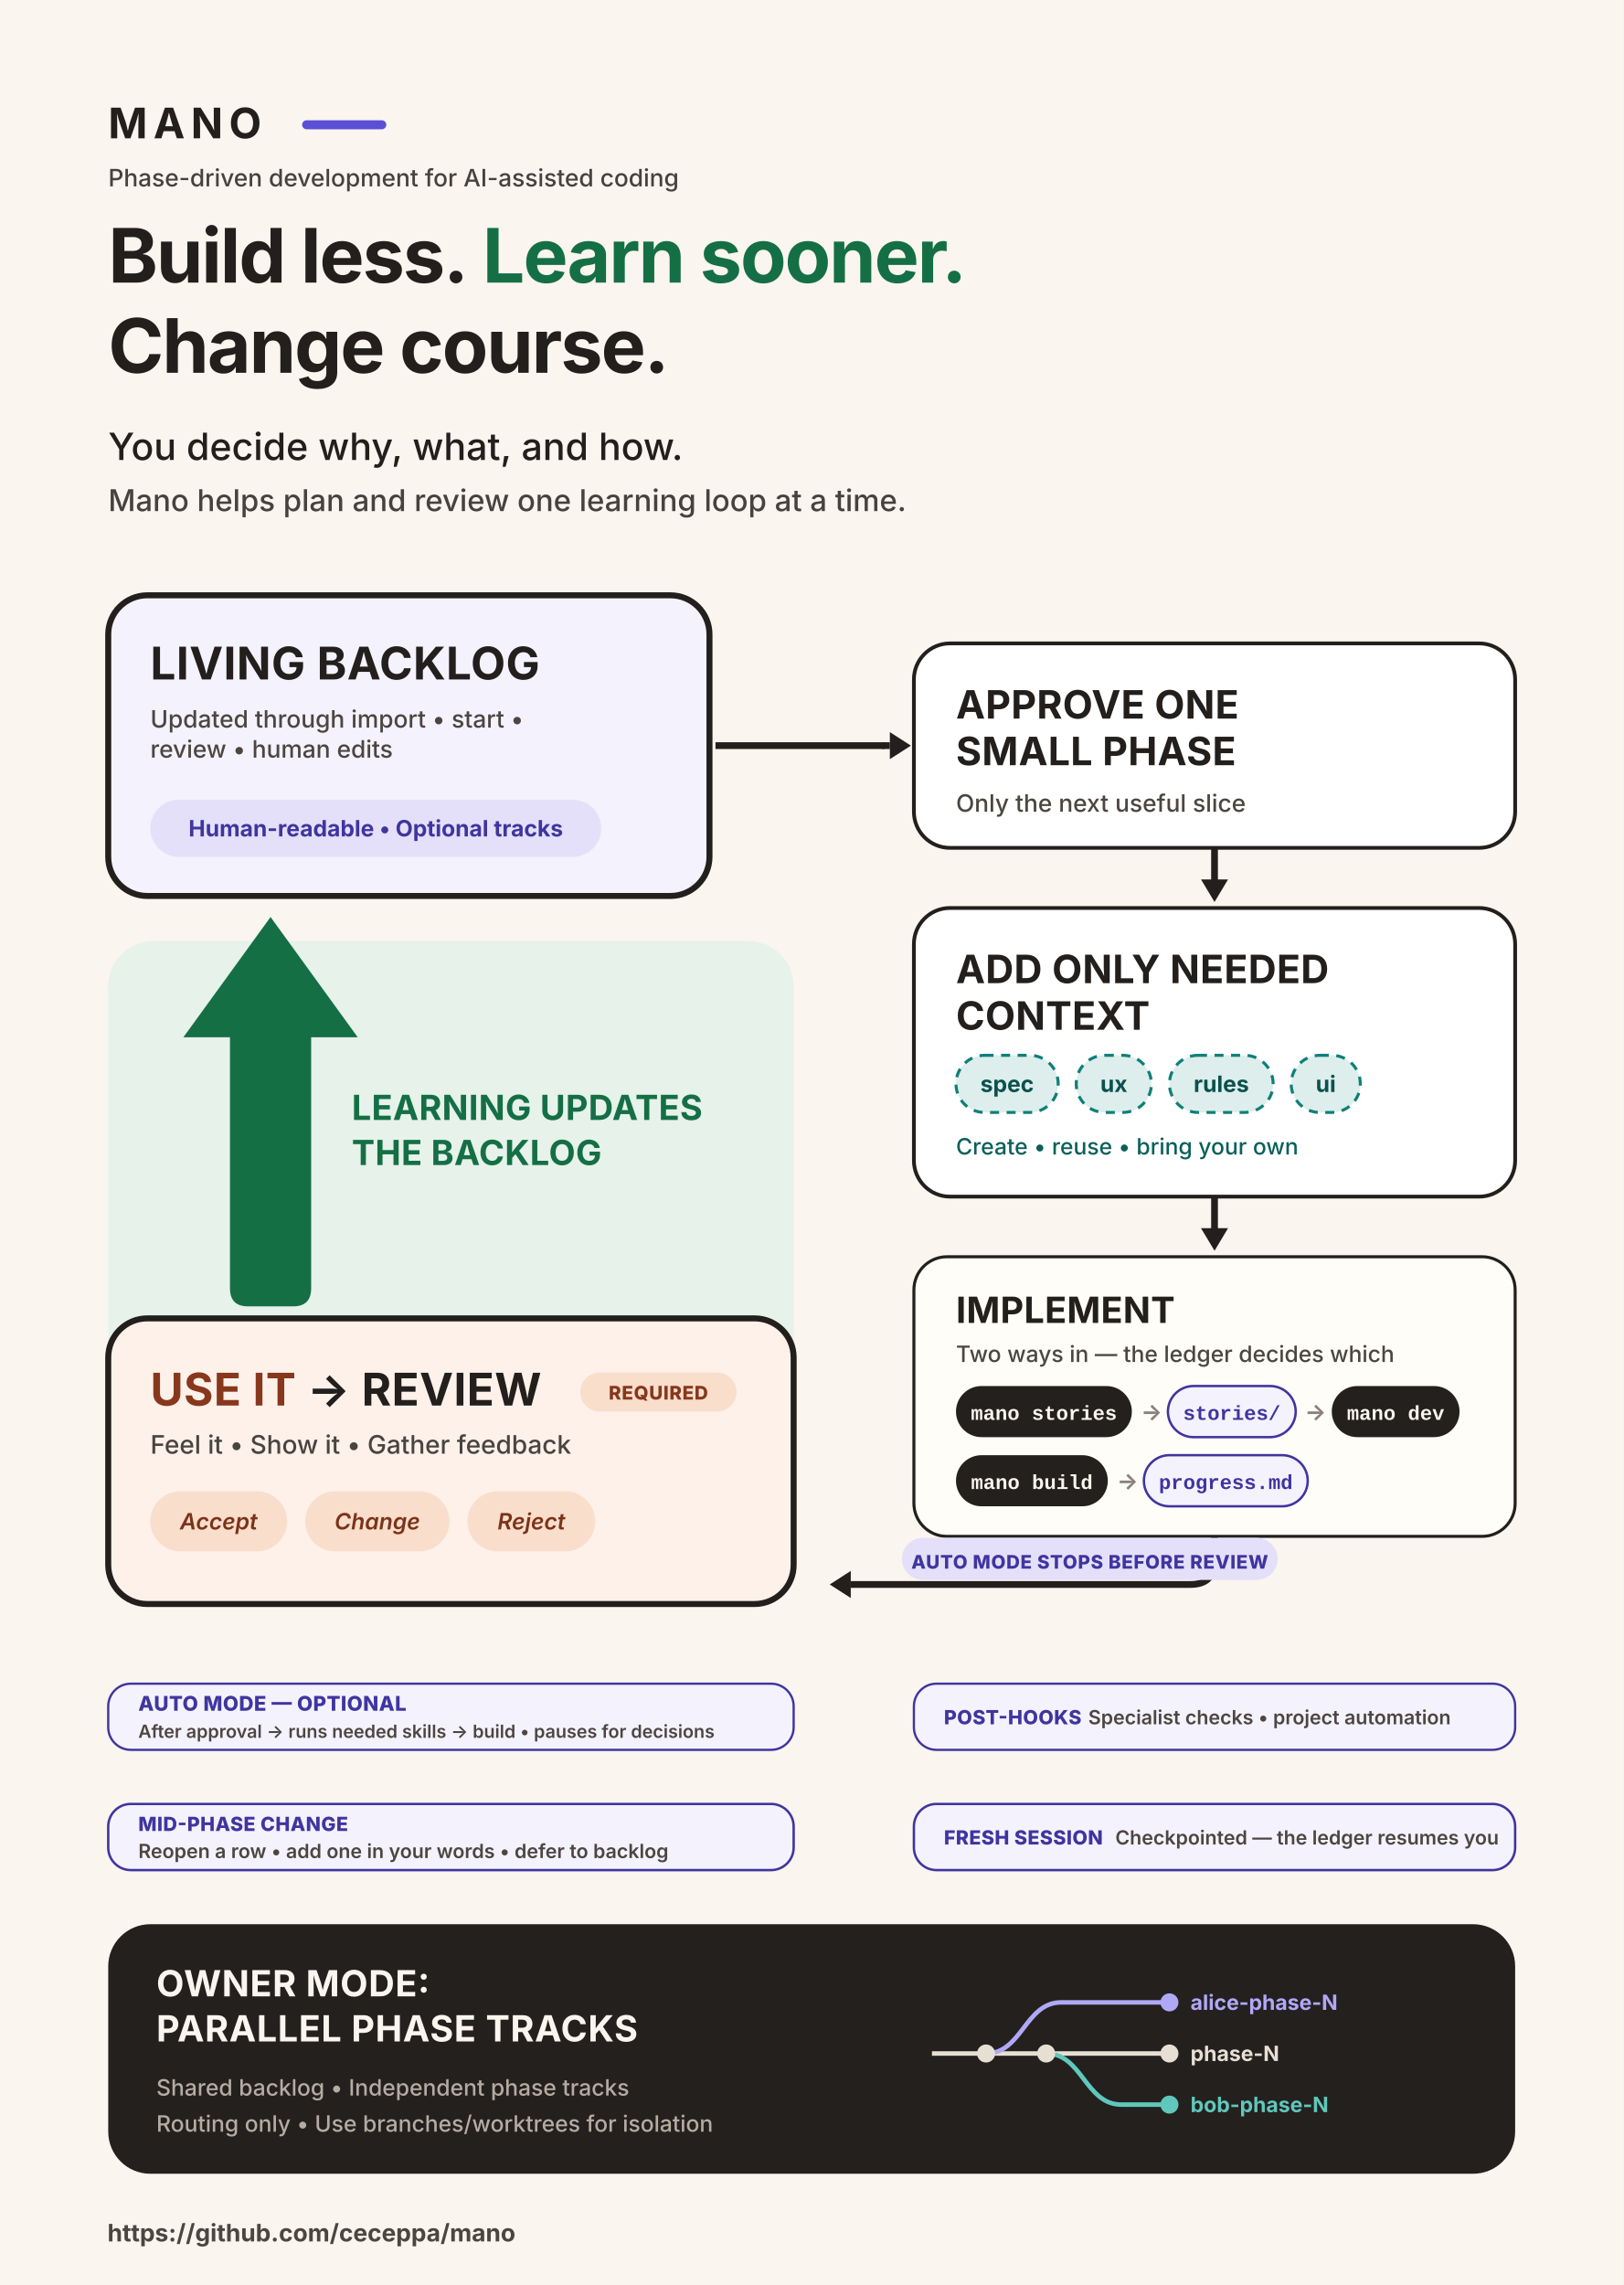
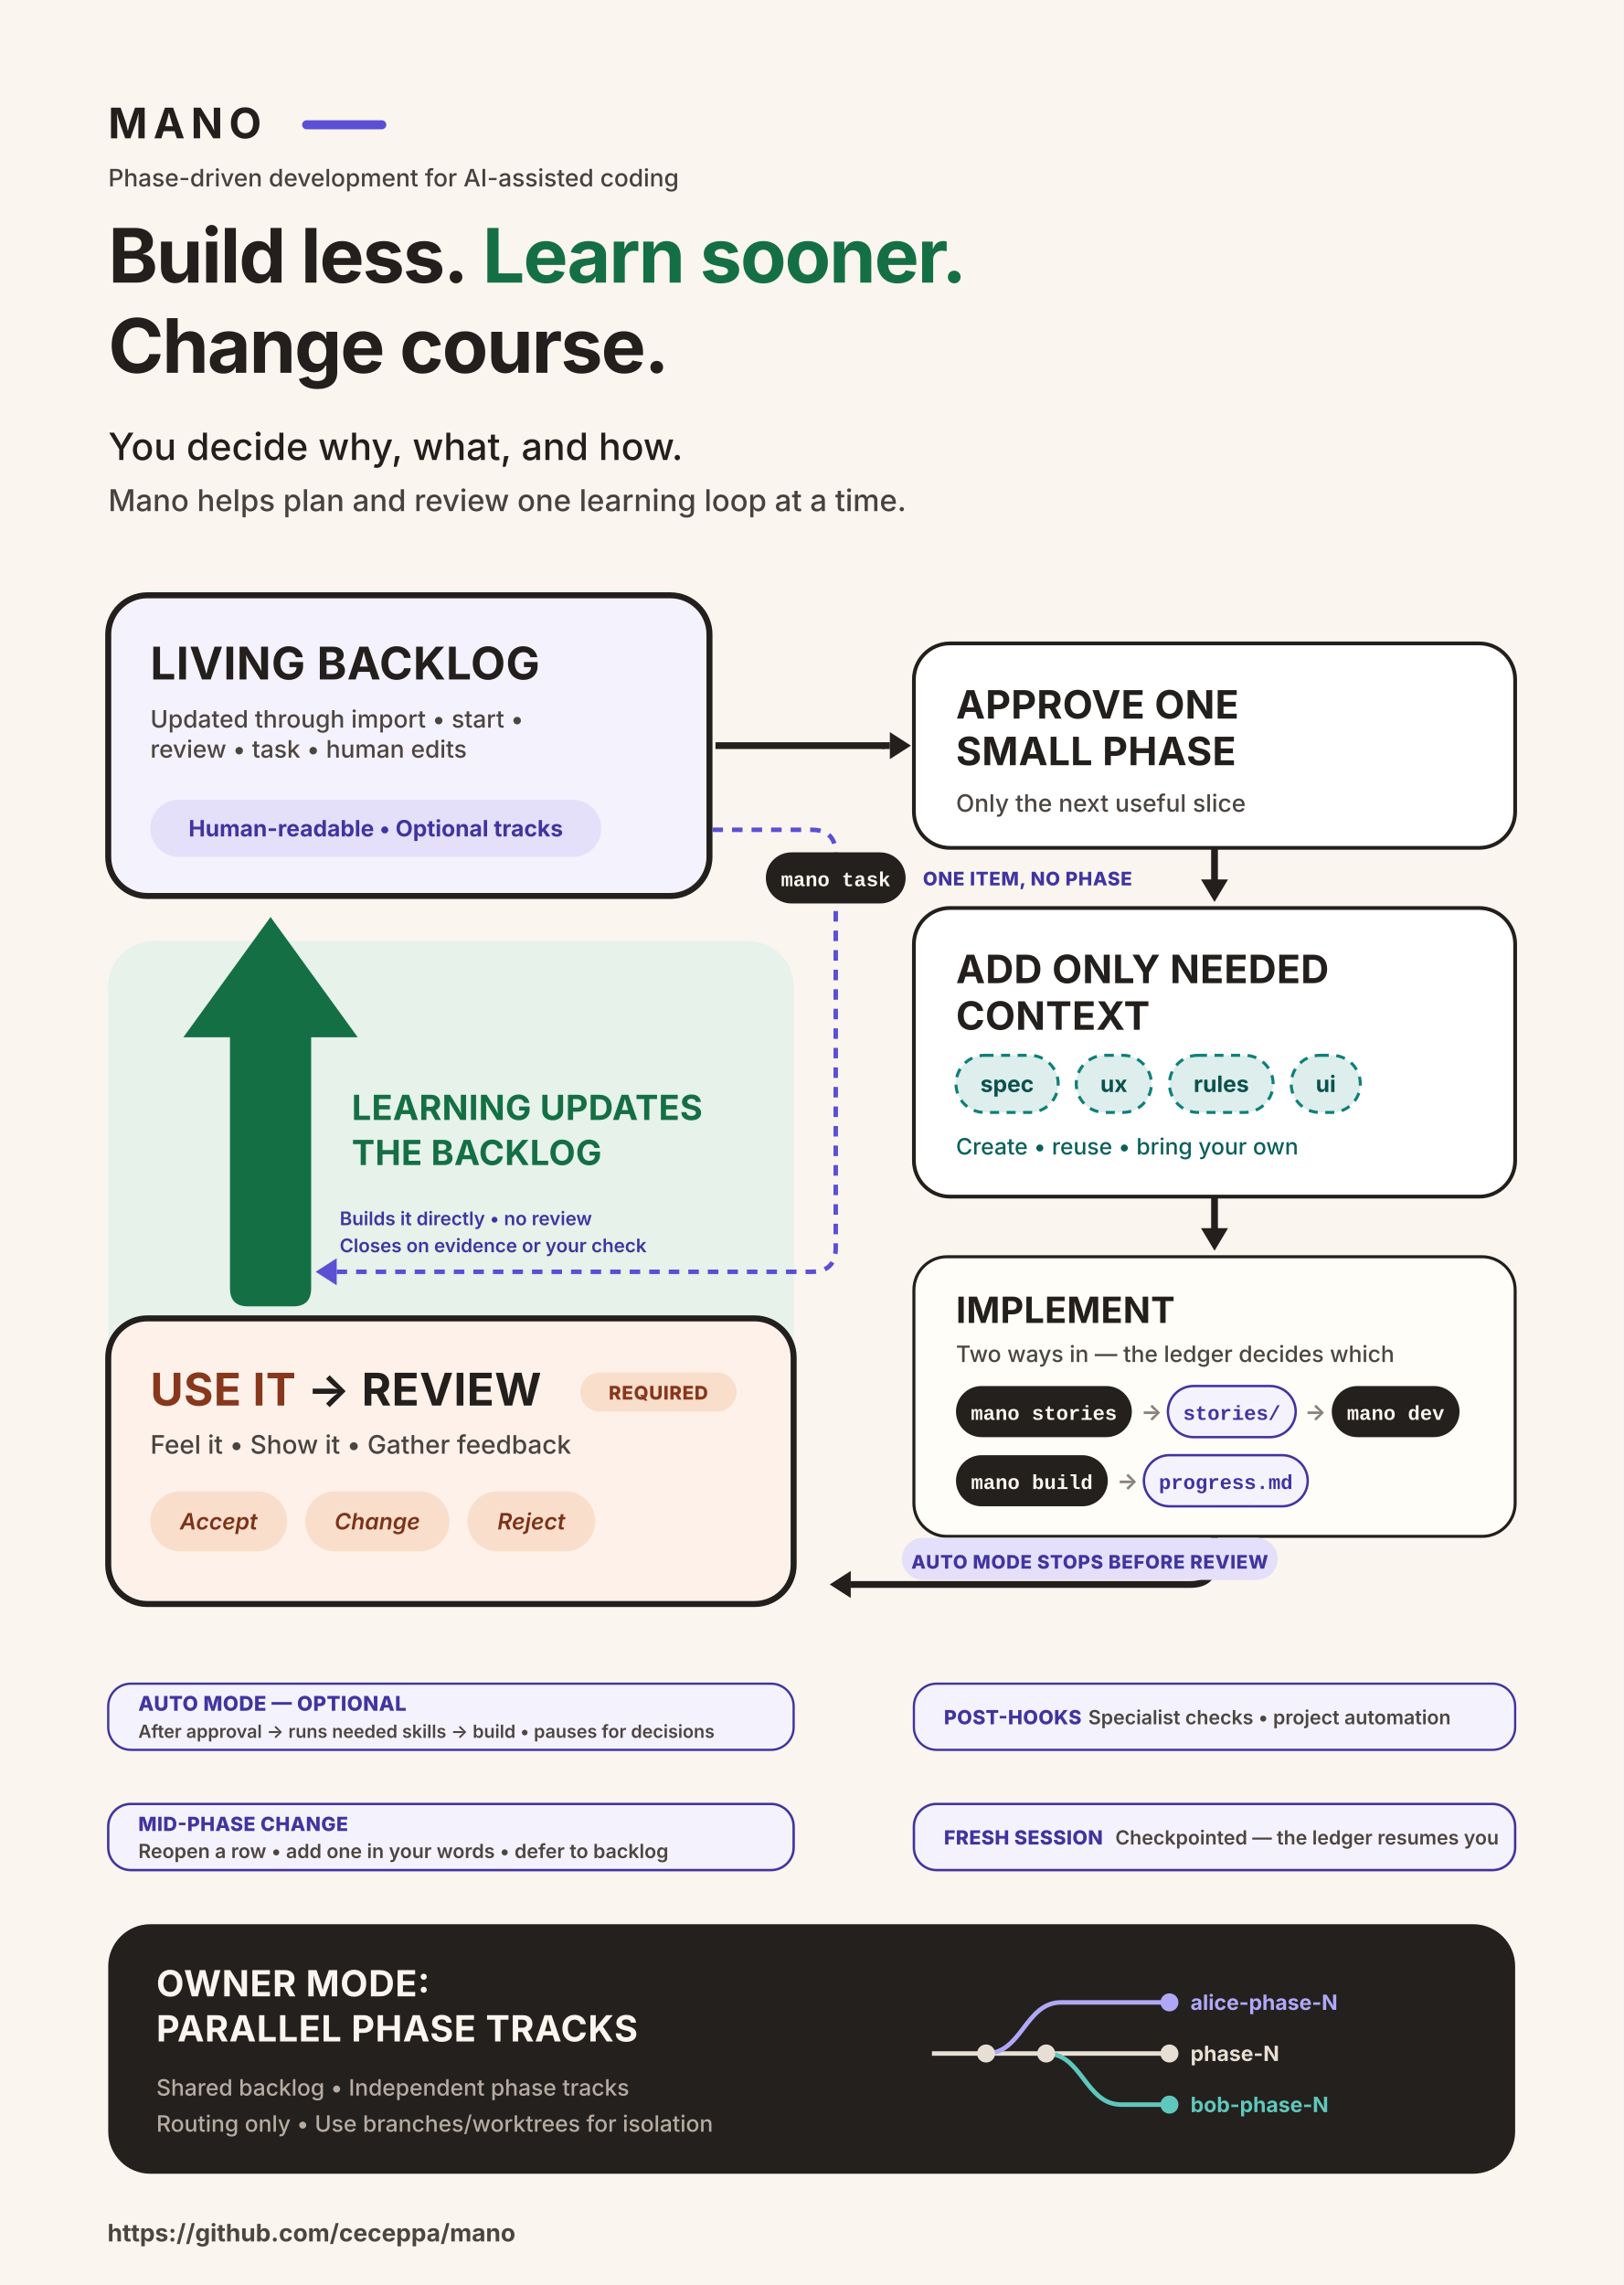
<svg xmlns="http://www.w3.org/2000/svg" width="1080" height="1520" aria-labelledby="mano-title mano-description" viewBox="0 0 1080 1520" version="1.1" id="svg44">
  <defs id="defs44" />
  <path fill="#faf5ee" d="M0 0h1080v1520H0Z" style="stroke-width:1.026" id="path1" />
  <rect width="456" height="348" x="72" y="626" fill="#e6f2ea" rx="30" id="rect1" />
  <text x="72" y="92" fill="#221f1d" font-family="Inter, 'Helvetica Neue', Helvetica, Arial, sans-serif" font-size="28" font-weight="800" letter-spacing="4" style="font-style:normal;font-variant:normal;font-weight:700;font-stretch:normal;font-family:Inter;-inkscape-font-specification:&quot;Inter Bold&quot;" id="text1">MANO</text>
  <rect width="56" height="6" x="201" y="80" fill="#5b4fd4" rx="3" id="rect2" />
  <text x="72" y="124" fill="#6f6660" font-family="Inter, 'Helvetica Neue', Helvetica, Arial, sans-serif" font-size="16" font-weight="500" style="font-style:normal;font-variant:normal;font-weight:500;font-stretch:normal;font-family:Inter;-inkscape-font-specification:&quot;Inter Medium&quot;;fill:#47423e;fill-opacity:1" id="text2">Phase-driven development for AI-assisted coding</text>
  <text x="72" y="188" fill="#221f1d" font-family="Inter, 'Helvetica Neue', Helvetica, Arial, sans-serif" font-size="50" font-weight="800" letter-spacing="-1.1" style="font-style:normal;font-variant:normal;font-weight:700;font-stretch:normal;font-family:Inter;-inkscape-font-specification:&quot;Inter Bold&quot;" id="text3">Build less. <tspan fill="#156f45" style="font-style:normal;font-variant:normal;font-weight:700;font-stretch:normal;font-family:Inter;-inkscape-font-specification:&quot;Inter Bold&quot;" id="tspan2">Learn sooner.</tspan>
  </text>
  <text x="72" y="248" fill="#221f1d" font-family="Inter, 'Helvetica Neue', Helvetica, Arial, sans-serif" font-size="50" font-weight="800" letter-spacing="-1.1" style="font-style:normal;font-variant:normal;font-weight:700;font-stretch:normal;font-family:Inter;-inkscape-font-specification:&quot;Inter Bold&quot;" id="text4">Change course.</text>
  <text x="72" y="306" fill="#221f1d" font-family="Inter, 'Helvetica Neue', Helvetica, Arial, sans-serif" font-size="25" font-weight="700" style="font-style:normal;font-variant:normal;font-weight:500;font-stretch:normal;font-family:Inter;-inkscape-font-specification:&quot;Inter Medium&quot;" id="text5">You decide why, what, and how.</text>
  <text x="72" y="340" fill="#6f6660" font-family="Inter, 'Helvetica Neue', Helvetica, Arial, sans-serif" font-size="20" font-weight="400" style="font-style:normal;font-variant:normal;font-weight:500;font-stretch:normal;font-family:Inter;-inkscape-font-specification:&quot;Inter Medium&quot;;fill:#47423e;fill-opacity:1" id="text6">Mano helps plan and review one learning loop at a time.</text>
  <rect width="400" height="200" x="72" y="396" fill="#f4f2fd" stroke="#221f1d" stroke-width="4" rx="26" id="rect6" />
  <text x="100" y="452" fill="#221f1d" font-family="Inter, 'Helvetica Neue', Helvetica, Arial, sans-serif" font-size="30" font-weight="800" letter-spacing=".3" style="font-style:normal;font-variant:normal;font-weight:700;font-stretch:normal;font-family:Inter;-inkscape-font-specification:&quot;Inter Bold&quot;" id="text7">LIVING BACKLOG</text>
  <text x="100" y="484" fill="#6f6660" font-family="Inter, 'Helvetica Neue', Helvetica, Arial, sans-serif" font-size="16" font-weight="500" style="font-style:normal;font-variant:normal;font-weight:500;font-stretch:normal;font-family:Inter;-inkscape-font-specification:&quot;Inter Medium&quot;;fill:#4c4641;fill-opacity:1" id="text8">
    <tspan x="100" y="484" id="tspan7">Updated through import • start •</tspan>
-     <tspan x="100" y="504" id="tspan8">review • human edits</tspan>
+     <tspan x="100" y="504" id="tspan8">review • task • human edits</tspan>
  </text>
  <g transform="translate(0 20)" id="g9">
    <rect width="300" height="38" x="100" y="512" fill="#e4e0f9" rx="19" id="rect8" />
    <text x="250" y="536.4" fill="#40359f" font-family="Inter, 'Helvetica Neue', Helvetica, Arial, sans-serif" font-size="15" font-weight="700" style="font-style:normal;font-variant:normal;font-weight:700;font-stretch:normal;font-family:Inter;-inkscape-font-specification:&quot;Inter Bold&quot;" text-anchor="middle" id="text9">Human-readable • Optional tracks</text>
  </g>
  <path stroke="#221f1d" stroke-width="9.182" d="M476 496h112.405" style="stroke-width:4.5;stroke-dasharray:none" id="path9" />
  <path stroke="#221f1d" stroke-width="4.5" d="M587 496h5" id="path10" />
  <path fill="#221f1d" d="m606 496-14-9v18z" id="path11" />
+   <path fill="none" stroke="#5b4fd4" stroke-width="3" stroke-dasharray="7, 6" d="M474 552H540q16 0 16 16v262q0 16-16 16H224" id="pathT1" />
+   <path fill="#5b4fd4" d="m210 846 14-9v18z" id="pathT2" />
+   <text x="226" y="833" fill="#40359f" font-family="Inter, 'Helvetica Neue', Helvetica, Arial, sans-serif" font-size="12.5" font-weight="700" style="font-style:normal;font-variant:normal;font-weight:600;font-stretch:normal;font-family:Inter;-inkscape-font-specification:&quot;Inter Semi-Bold&quot;" id="textT3">
+     <tspan x="226" y="815" id="tspanT3a">Builds it directly • no review</tspan>
+     <tspan x="226" y="833" id="tspanT3b">Closes on evidence or your check</tspan>
+   </text>
+   <rect width="93" height="34" x="509.5" y="567" fill="#23201e" rx="17" id="rectT1" />
+   <text x="556" y="589.5" fill="#faf5ee" font-family="ui-monospace, SFMono-Regular, Menlo, Consolas, 'Liberation Mono', monospace" font-size="13.5" font-weight="700" text-anchor="middle" id="textT1">mano task</text>
+   <text x="614" y="589" fill="#40359f" font-family="Inter, 'Helvetica Neue', Helvetica, Arial, sans-serif" font-size="12.5" font-weight="800" letter-spacing=".4" id="textT2">ONE ITEM, NO PHASE</text>
  <rect width="400" height="136" x="608" y="428" fill="#fff" stroke="#221f1d" stroke-width="2.5" rx="24" id="rect11" />
  <text x="636" y="478" fill="#221f1d" font-family="Inter, 'Helvetica Neue', Helvetica, Arial, sans-serif" font-size="26" font-weight="800" letter-spacing=".2" style="font-style:normal;font-variant:normal;font-weight:700;font-stretch:normal;font-family:Inter;-inkscape-font-specification:&quot;Inter Bold&quot;" id="text11">APPROVE ONE</text>
  <text x="636" y="509" fill="#221f1d" font-family="Inter, 'Helvetica Neue', Helvetica, Arial, sans-serif" font-size="26" font-weight="800" letter-spacing=".2" style="font-style:normal;font-variant:normal;font-weight:700;font-stretch:normal;font-family:Inter;-inkscape-font-specification:&quot;Inter Bold&quot;" id="text12">SMALL PHASE</text>
  <text x="636" y="540" fill="#6f6660" font-family="Inter, 'Helvetica Neue', Helvetica, Arial, sans-serif" font-size="16" font-weight="500" style="font-style:normal;font-variant:normal;font-weight:500;font-stretch:normal;font-family:Inter;-inkscape-font-specification:&quot;Inter Medium&quot;;fill:#4c4641;fill-opacity:1" id="text13">Only the next useful slice</text>
  <path stroke="#221f1d" stroke-width="4.5" d="M808 564v22" id="path13" />
  <path fill="#221f1d" d="m808 600-9-15h18z" id="path14" />
  <rect width="400" height="192" x="608" y="604" fill="#fff" stroke="#221f1d" stroke-width="2.5" rx="24" id="rect14" />
  <text x="636" y="654" fill="#221f1d" font-family="Inter, 'Helvetica Neue', Helvetica, Arial, sans-serif" font-size="26" font-weight="800" letter-spacing=".2" style="font-style:normal;font-variant:normal;font-weight:700;font-stretch:normal;font-family:Inter;-inkscape-font-specification:&quot;Inter Bold&quot;" id="text14">ADD ONLY NEEDED</text>
  <text x="636" y="685" fill="#221f1d" font-family="Inter, 'Helvetica Neue', Helvetica, Arial, sans-serif" font-size="26" font-weight="800" letter-spacing=".2" style="font-style:normal;font-variant:normal;font-weight:700;font-stretch:normal;font-family:Inter;-inkscape-font-specification:&quot;Inter Bold&quot;" id="text15">CONTEXT</text>
  <rect width="68" height="38" x="636" y="702" fill="#ddeeec" stroke="#0f7f78" stroke-dasharray="6, 5" stroke-width="2" rx="19" id="rect15" />
  <text x="670" y="726.4" fill="#0f7f78" font-family="Inter, 'Helvetica Neue', Helvetica, Arial, sans-serif" font-size="15" font-weight="700" style="font-style:normal;font-variant:normal;font-weight:700;font-stretch:normal;font-family:Inter;-inkscape-font-specification:&quot;Inter Bold&quot;;fill:#0b514d;fill-opacity:1" text-anchor="middle" id="text16">spec</text>
  <rect width="50" height="38" x="716" y="702" fill="#ddeeec" stroke="#0f7f78" stroke-dasharray="6, 5" stroke-width="2" rx="19" id="rect16" />
  <text x="741" y="726.4" fill="#0f7f78" font-family="Inter, 'Helvetica Neue', Helvetica, Arial, sans-serif" font-size="15" font-weight="700" style="font-style:normal;font-variant:normal;font-weight:700;font-stretch:normal;font-family:Inter;-inkscape-font-specification:&quot;Inter Bold&quot;;fill:#0b514d;fill-opacity:1" text-anchor="middle" id="text17">ux</text>
  <rect width="69" height="38" x="778" y="702" fill="#ddeeec" stroke="#0f7f78" stroke-dasharray="6, 5" stroke-width="2" rx="19" id="rect17" />
  <text x="812.5" y="726.4" fill="#0f7f78" font-family="Inter, 'Helvetica Neue', Helvetica, Arial, sans-serif" font-size="15" font-weight="700" style="font-style:normal;font-variant:normal;font-weight:700;font-stretch:normal;font-family:Inter;-inkscape-font-specification:&quot;Inter Bold&quot;;fill:#0b514d;fill-opacity:1" text-anchor="middle" id="text18">rules</text>
  <rect width="46" height="38" x="859" y="702" fill="#ddeeec" stroke="#0f7f78" stroke-dasharray="6, 5" stroke-width="2" rx="19" id="rect18" />
  <text x="882" y="726.4" fill="#0f7f78" font-family="Inter, 'Helvetica Neue', Helvetica, Arial, sans-serif" font-size="15" font-weight="700" style="font-style:normal;font-variant:normal;font-weight:700;font-stretch:normal;font-family:Inter;-inkscape-font-specification:&quot;Inter Bold&quot;;fill:#0b514d;fill-opacity:1" text-anchor="middle" id="text19">ui</text>
  <text x="636" y="768" fill="#0f7f78" font-family="Inter, 'Helvetica Neue', Helvetica, Arial, sans-serif" font-size="15" font-weight="700" style="font-style:normal;font-variant:normal;font-weight:500;font-stretch:normal;font-family:Inter;-inkscape-font-specification:&quot;Inter Medium&quot;;fill:#0b605b;fill-opacity:1" id="text20">Create • reuse • bring your own</text>
  <path stroke="#221f1d" stroke-width="4.5" d="M808 796v22" id="path20" />
  <path fill="#221f1d" d="m808 832-9-15h18z" id="path21" />
  <rect width="400" height="186" x="608" y="836" fill="#fffdf8" stroke="#221f1d" stroke-width="2" rx="22" id="rect21" />
  <text x="636" y="880" fill="#221f1d" font-family="Inter, 'Helvetica Neue', Helvetica, Arial, sans-serif" font-size="24" font-weight="800" letter-spacing=".2" style="font-style:normal;font-variant:normal;font-weight:700;font-stretch:normal;font-family:Inter;-inkscape-font-specification:&quot;Inter Bold&quot;" id="text21">IMPLEMENT</text>
  <text x="636" y="906" fill="#6f6660" font-family="Inter, 'Helvetica Neue', Helvetica, Arial, sans-serif" font-size="15" font-weight="500" style="font-style:normal;font-variant:normal;font-weight:500;font-stretch:normal;font-family:Inter;-inkscape-font-specification:&quot;Inter Medium&quot;;fill:#4c4641;fill-opacity:1" id="text22">Two ways in — the ledger decides which</text>
  <rect width="117" height="34" x="636" y="922" fill="#23201e" rx="17" id="rectA1" />
  <text x="694.5" y="944.5" fill="#faf5ee" font-family="ui-monospace, SFMono-Regular, Menlo, Consolas, 'Liberation Mono', monospace" font-size="13.5" font-weight="700" text-anchor="middle" id="textA1">mano stories</text>
  <text x="759" y="944.5" fill="#8a817b" font-family="Inter, 'Helvetica Neue', Helvetica, Arial, sans-serif" font-size="15" font-weight="700" id="textA2">→</text>
  <rect width="85" height="34" x="777" y="922" fill="#f4f2fd" stroke="#40359f" stroke-width="1.6" rx="17" id="rectA3" />
  <text x="819.5" y="944.5" fill="#40359f" font-family="ui-monospace, SFMono-Regular, Menlo, Consolas, 'Liberation Mono', monospace" font-size="13.5" font-weight="700" text-anchor="middle" id="textA3">stories/</text>
  <text x="868" y="944.5" fill="#8a817b" font-family="Inter, 'Helvetica Neue', Helvetica, Arial, sans-serif" font-size="15" font-weight="700" id="textA4">→</text>
  <rect width="85" height="34" x="886" y="922" fill="#23201e" rx="17" id="rectA5" />
  <text x="928.5" y="944.5" fill="#faf5ee" font-family="ui-monospace, SFMono-Regular, Menlo, Consolas, 'Liberation Mono', monospace" font-size="13.5" font-weight="700" text-anchor="middle" id="textA5">mano dev</text>
  <rect width="101" height="34" x="636" y="968" fill="#23201e" rx="17" id="rectB1" />
  <text x="686.5" y="990.5" fill="#faf5ee" font-family="ui-monospace, SFMono-Regular, Menlo, Consolas, 'Liberation Mono', monospace" font-size="13.5" font-weight="700" text-anchor="middle" id="textB1">mano build</text>
  <text x="743" y="990.5" fill="#8a817b" font-family="Inter, 'Helvetica Neue', Helvetica, Arial, sans-serif" font-size="15" font-weight="700" id="textB2">→</text>
  <rect width="109" height="34" x="761" y="968" fill="#f4f2fd" stroke="#40359f" stroke-width="1.6" rx="17" id="rectB3" />
  <text x="815.5" y="990.5" fill="#40359f" font-family="ui-monospace, SFMono-Regular, Menlo, Consolas, 'Liberation Mono', monospace" font-size="13.5" font-weight="700" text-anchor="middle" id="textB3">progress.md</text>
  <path fill="none" stroke="#221f1d" stroke-width="4.5" d="M808 1022v16q0 16-16 16H566" id="path22" />
  <path fill="#221f1d" d="m552 1054 14-9v18z" id="path23" />
  <rect width="250" height="28" x="600" y="1023" fill="#e4e0f9" rx="14" id="rect23" />
  <text x="725" y="1043.5" fill="#40359f" font-family="Inter, 'Helvetica Neue', Helvetica, Arial, sans-serif" font-size="12.5" font-weight="800" letter-spacing=".4" text-anchor="middle" id="text23">AUTO MODE STOPS BEFORE REVIEW</text>
  <rect width="456" height="190" x="72" y="877" fill="#fdf1ea" stroke="#221f1d" stroke-width="4" rx="26" id="rect24" />
  <text x="100" y="935" fill="#221f1d" font-family="Inter, 'Helvetica Neue', Helvetica, Arial, sans-serif" font-size="30" font-weight="800" letter-spacing=".3" style="font-style:normal;font-variant:normal;font-weight:700;font-stretch:normal;font-family:Inter;-inkscape-font-specification:&quot;Inter Bold&quot;" id="text24">
    <tspan fill="#d45a2e" style="font-style:normal;font-variant:normal;font-weight:700;font-stretch:normal;font-family:Inter;-inkscape-font-specification:&quot;Inter Bold&quot;;fill:#87381c;fill-opacity:1" id="tspan24">USE IT</tspan> → REVIEW</text>
  <rect width="104" height="26" x="386" y="913" fill="#f9decc" rx="13" id="rect24b" />
  <text x="438" y="931" fill="#87381c" font-family="Inter, 'Helvetica Neue', Helvetica, Arial, sans-serif" font-size="12.5" font-weight="800" letter-spacing=".4" text-anchor="middle" id="text24b">REQUIRED</text>
  <text x="100" y="967" fill="#6f6660" font-family="Inter, 'Helvetica Neue', Helvetica, Arial, sans-serif" font-size="17" font-weight="500" style="font-style:normal;font-variant:normal;font-weight:500;font-stretch:normal;font-family:Inter;-inkscape-font-specification:&quot;Inter Medium&quot;" id="text25">
    <tspan style="fill:#4a4440;fill-opacity:1" id="tspan25">Feel it • Show it • Gather feedback</tspan>
  </text>
  <rect width="91" height="40" x="100" y="992" fill="#f9decc" rx="20" id="rect25" />
  <text x="145.5" y="1017.4" fill="#a8431f" font-family="Inter, 'Helvetica Neue', Helvetica, Arial, sans-serif" font-size="15" font-weight="700" style="font-style:normal;font-variant:normal;font-weight:700;font-stretch:normal;font-family:Inter;-inkscape-font-specification:&quot;Inter Bold&quot;" text-anchor="middle" id="text26">
    <tspan style="font-style:italic;font-variant:normal;font-weight:600;font-stretch:normal;font-family:Inter;-inkscape-font-specification:&quot;Inter Semi-Bold Italic&quot;;fill:#7b3319;fill-opacity:1" id="tspan26">Accept</tspan>
  </text>
  <rect width="96" height="40" x="203" y="992" fill="#f9decc" rx="20" id="rect26" />
  <text x="251" y="1017.4" fill="#a8431f" font-family="Inter, 'Helvetica Neue', Helvetica, Arial, sans-serif" font-size="15" font-weight="700" style="font-style:normal;font-variant:normal;font-weight:700;font-stretch:normal;font-family:Inter;-inkscape-font-specification:&quot;Inter Bold&quot;" text-anchor="middle" id="text27">
    <tspan style="font-style:italic;font-variant:normal;font-weight:600;font-stretch:normal;font-family:Inter;-inkscape-font-specification:&quot;Inter Semi-Bold Italic&quot;;fill:#7b3319;fill-opacity:1" id="tspan27">Change</tspan>
  </text>
  <rect width="85" height="40" x="311" y="992" fill="#f9decc" rx="20" id="rect27" />
  <text x="353.5" y="1017.4" fill="#a8431f" font-family="Inter, 'Helvetica Neue', Helvetica, Arial, sans-serif" font-size="15" font-weight="700" style="font-style:normal;font-variant:normal;font-weight:700;font-stretch:normal;font-family:Inter;-inkscape-font-specification:&quot;Inter Bold&quot;" text-anchor="middle" id="text28">
    <tspan style="font-style:italic;font-variant:normal;font-weight:600;font-stretch:normal;font-family:Inter;-inkscape-font-specification:&quot;Inter Semi-Bold Italic&quot;;fill:#7b3319;fill-opacity:1" id="tspan28">Reject</tspan>
  </text>
  <path fill="#156f45" d="m180 610 58 80h-31v167q0 12-12 12h-30q-12 0-12-12V690h-31z" id="path28" />
  <text x="234" y="745" fill="#156f45" font-family="Inter, 'Helvetica Neue', Helvetica, Arial, sans-serif" font-size="23" font-weight="800" letter-spacing=".2" style="font-style:normal;font-variant:normal;font-weight:700;font-stretch:normal;font-family:Inter;-inkscape-font-specification:&quot;Inter Bold&quot;" id="text30">
    <tspan x="234" y="745" id="tspan29">LEARNING UPDATES</tspan>
    <tspan x="234" y="775" id="tspan30">THE BACKLOG</tspan>
  </text>
  <g transform="translate(0 20)" id="g34">
    <rect width="456" height="44" x="72" y="1100" fill="#f4f2fd" stroke="#40359f" stroke-width="1.5" rx="15" id="rect30" />
    <text x="92" y="1118" fill="#40359f" font-family="Inter, 'Helvetica Neue', Helvetica, Arial, sans-serif" font-size="13.5" font-weight="800" letter-spacing=".25" id="text31">AUTO MODE — OPTIONAL</text>
    <text x="92" y="1136" fill="#4c4641" font-family="Inter, 'Helvetica Neue', Helvetica, Arial, sans-serif" font-size="12" font-weight="600" id="text32">After approval → runs needed skills → build • pauses for decisions</text>
    <rect width="400" height="44" x="608" y="1100" fill="#f4f2fd" stroke="#40359f" stroke-width="1.5" rx="15" id="rect32" />
    <text x="628" y="1127" fill="#40359f" font-family="Inter, 'Helvetica Neue', Helvetica, Arial, sans-serif" font-size="13" font-weight="800" letter-spacing=".25" id="text33">POST-HOOKS</text>
    <text x="724" y="1127" fill="#4c4641" font-family="Inter, 'Helvetica Neue', Helvetica, Arial, sans-serif" font-size="13" font-weight="600" id="text34">Specialist checks • project automation</text>
  </g>
  <g transform="translate(0 40)" id="g43">
    <rect width="456" height="44" x="72" y="1160" fill="#f4f2fd" stroke="#40359f" stroke-width="1.6" rx="15" id="rect33b" />
    <text x="92" y="1178" fill="#40359f" font-family="Inter, 'Helvetica Neue', Helvetica, Arial, sans-serif" font-size="13" font-weight="800" letter-spacing=".25" id="text33b">MID-PHASE CHANGE</text>
    <text x="92" y="1196" fill="#4c4641" font-family="Inter, 'Helvetica Neue', Helvetica, Arial, sans-serif" font-size="13" font-weight="600" id="text33c">Reopen a row • add one in your words • defer to backlog</text>
    <rect width="400" height="44" x="608" y="1160" fill="#f4f2fd" stroke="#40359f" stroke-width="1.6" rx="15" id="rect33d" />
    <text x="628" y="1187" fill="#40359f" font-family="Inter, 'Helvetica Neue', Helvetica, Arial, sans-serif" font-size="13" font-weight="800" letter-spacing=".25" id="text33e">FRESH SESSION</text>
    <text x="742" y="1187" fill="#4c4641" font-family="Inter, 'Helvetica Neue', Helvetica, Arial, sans-serif" font-size="13" font-weight="600" id="text33f">Checkpointed — the ledger resumes you</text>
    <rect width="936" height="166" x="72" y="1240" fill="#23201e" rx="28" id="rect34" />
    <text x="104" y="1288" fill="#faf5ee" font-family="Inter, 'Helvetica Neue', Helvetica, Arial, sans-serif" font-size="24" font-weight="800" letter-spacing=".4" style="font-style:normal;font-variant:normal;font-weight:700;font-stretch:normal;font-family:Inter;-inkscape-font-specification:&quot;Inter Bold&quot;" id="text35">
      <tspan x="104" y="1288" id="tspan34">OWNER MODE:</tspan>
      <tspan x="104" y="1318" id="tspan35">PARALLEL PHASE TRACKS</tspan>
    </text>
    <text x="104" y="1354" fill="#b5aba1" font-family="Inter, 'Helvetica Neue', Helvetica, Arial, sans-serif" font-size="15" font-weight="500" style="font-style:normal;font-variant:normal;font-weight:500;font-stretch:normal;font-family:Inter;-inkscape-font-specification:&quot;Inter Medium&quot;" id="text36">Shared backlog • Independent phase tracks</text>
    <text x="104" y="1378" fill="#b5aba1" font-family="Inter, 'Helvetica Neue', Helvetica, Arial, sans-serif" font-size="15" font-weight="500" style="font-style:normal;font-variant:normal;font-weight:500;font-stretch:normal;font-family:Inter;-inkscape-font-specification:&quot;Inter Medium&quot;" id="text37">Routing only • Use branches/worktrees for isolation</text>
    <path stroke="#e8dfd4" stroke-width="3" d="M620 1326h158" id="path37" />
    <path fill="none" stroke="#b0a8f7" stroke-width="3" d="M656 1326c24 0 26-34 50-34h72" id="path38" />
    <path fill="none" stroke="#5fc7bb" stroke-width="3" d="M696 1326c24 0 26 34 50 34h32" id="path39" />
    <circle cx="656" cy="1326" r="6" fill="#e8dfd4" id="circle39" />
    <circle cx="696" cy="1326" r="6" fill="#e8dfd4" id="circle40" />
    <circle cx="778" cy="1292" r="6" fill="#b0a8f7" id="circle41" />
    <text x="792" y="1297" fill="#b0a8f7" font-family="Inconsolata, ui-monospace, 'SF Mono', Menlo, monospace" font-size="14" font-weight="700" style="font-style:normal;font-variant:normal;font-weight:700;font-stretch:normal;font-family:Inter;-inkscape-font-specification:&quot;Inter Bold&quot;" id="text41">alice-phase-N</text>
    <circle cx="778" cy="1326" r="6" fill="#e8dfd4" id="circle42" />
    <text x="792" y="1331" fill="#e8dfd4" font-family="Inconsolata, ui-monospace, 'SF Mono', Menlo, monospace" font-size="14" font-weight="700" style="font-style:normal;font-variant:normal;font-weight:700;font-stretch:normal;font-family:Inter;-inkscape-font-specification:&quot;Inter Bold&quot;" id="text42">phase-N</text>
    <circle cx="778" cy="1360" r="6" fill="#5fc7bb" id="circle43" />
    <text x="792" y="1365" fill="#5fc7bb" font-family="Inconsolata, ui-monospace, 'SF Mono', Menlo, monospace" font-size="14" font-weight="700" style="font-style:normal;font-variant:normal;font-weight:700;font-stretch:normal;font-family:Inter;-inkscape-font-specification:&quot;Inter Bold&quot;" id="text43">bob-phase-N</text>
  </g>
  <text x="71.472" y="1491" fill="#4c4641" font-family="Inter, 'Helvetica Neue', Helvetica, Arial, sans-serif" font-size="16" font-weight="500" style="font-style:normal;font-variant:normal;font-weight:700;font-stretch:normal;font-family:Inter;-inkscape-font-specification:&quot;Inter Bold&quot;" id="text44">https://github.com/ceceppa/mano</text>
</svg>
